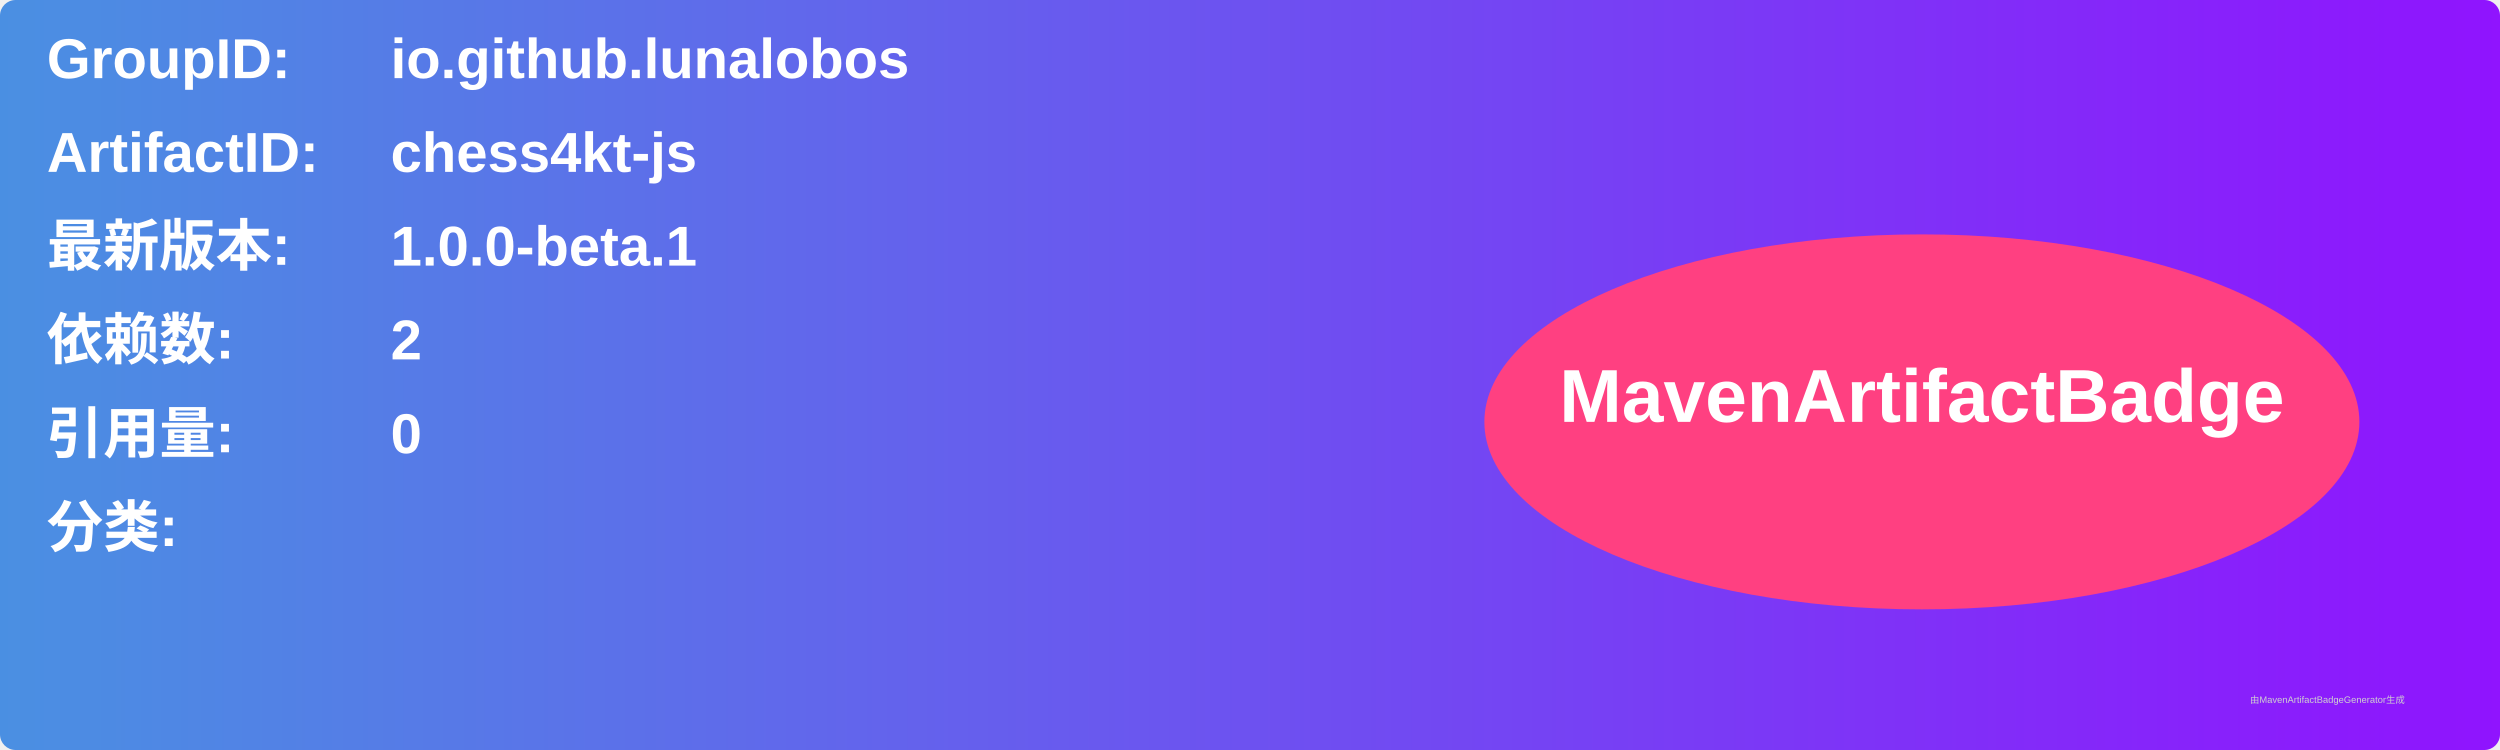
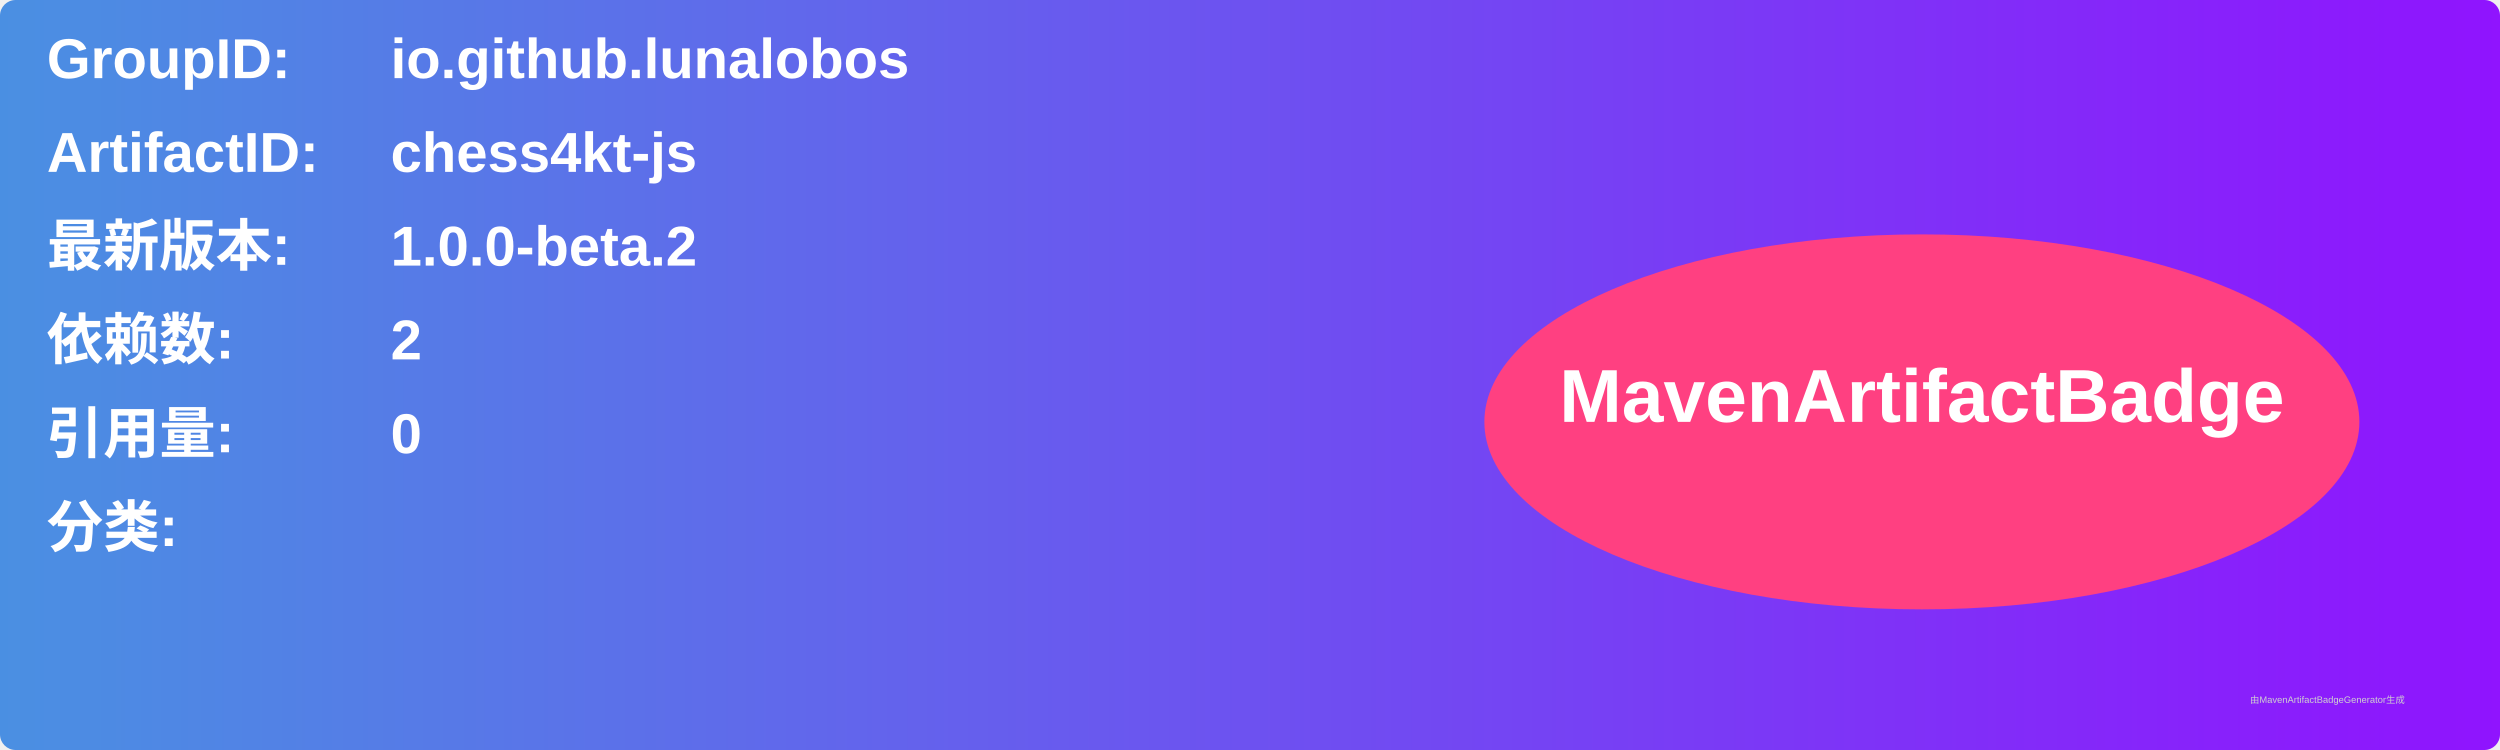
<svg xmlns="http://www.w3.org/2000/svg" width="800" height="240" viewBox="0 0 800 240">
  <linearGradient id="grad" x1="0%" y1="0%" x2="100%" y2="0%">
    <stop offset="0%" stop-color="#4a90e2" />
    <stop offset="100%" stop-color="#9013fe" />
  </linearGradient>
  <rect width="100%" height="100%" rx="5" ry="5" fill="url(#grad)" />
  <g transform="translate(15, 15)">
    <text x="0" y="10" font-family="Arial" font-size="18" fill="white" font-weight="bold" width="260">GroupID:</text>
    <text x="110" y="10" font-family="Arial" font-size="18" fill="white" font-weight="bold" width="460">io.github.lunalobos</text>
    <text x="0" y="40" font-family="Arial" font-size="18" fill="white" font-weight="bold" width="260">ArtifactID:</text>
    <text x="110" y="40" font-family="Arial" font-size="18" fill="white" font-weight="bold" width="460">chess4kt-js</text>
    <text x="0" y="70" font-family="Arial" font-size="18" fill="white" font-weight="bold">最新版本:</text>
    <text x="110" y="70" font-family="Arial" font-size="18" fill="white" font-weight="bold">
-       <tspan font-weight="bold">1.0.0-beta.1</tspan>
+       <tspan font-weight="bold">1.0.0-beta.2</tspan>
    </text>
    <text x="0" y="100" font-family="Arial" font-size="18" fill="white" font-weight="bold">依赖数: </text>
    <text x="110" y="100" font-family="Arial" font-size="18" fill="white">
      <tspan font-weight="bold">2</tspan>
    </text>
    <text x="0" y="130" font-family="Arial" font-size="18" fill="white" font-weight="bold">引用量: </text>
    <text x="110" y="130" font-family="Arial" font-size="18" fill="white">
      <tspan font-weight="bold">0</tspan>
    </text>
    <text x="0" y="160" font-family="Arial" font-size="18" fill="white" font-weight="bold">分类:</text>
    <text x="10" y="190" font-family="Arial" font-size="10" fill="white">
      <tspan font-weight="bold" />
    </text>
    <ellipse cx="600" cy="120" rx="140" ry="60" fill="#ff4081" />
    <text x="600" y="120" text-anchor="middle" font-family="Arial" font-size="24" fill="white" font-weight="bold">MavenArtifactBadge</text>
  </g>
  <text x="720" y="225" font-family="Arial" font-size="3" fill="#d0d0d0">由MavenArtifactBadgeGenerator生成</text>
</svg>
